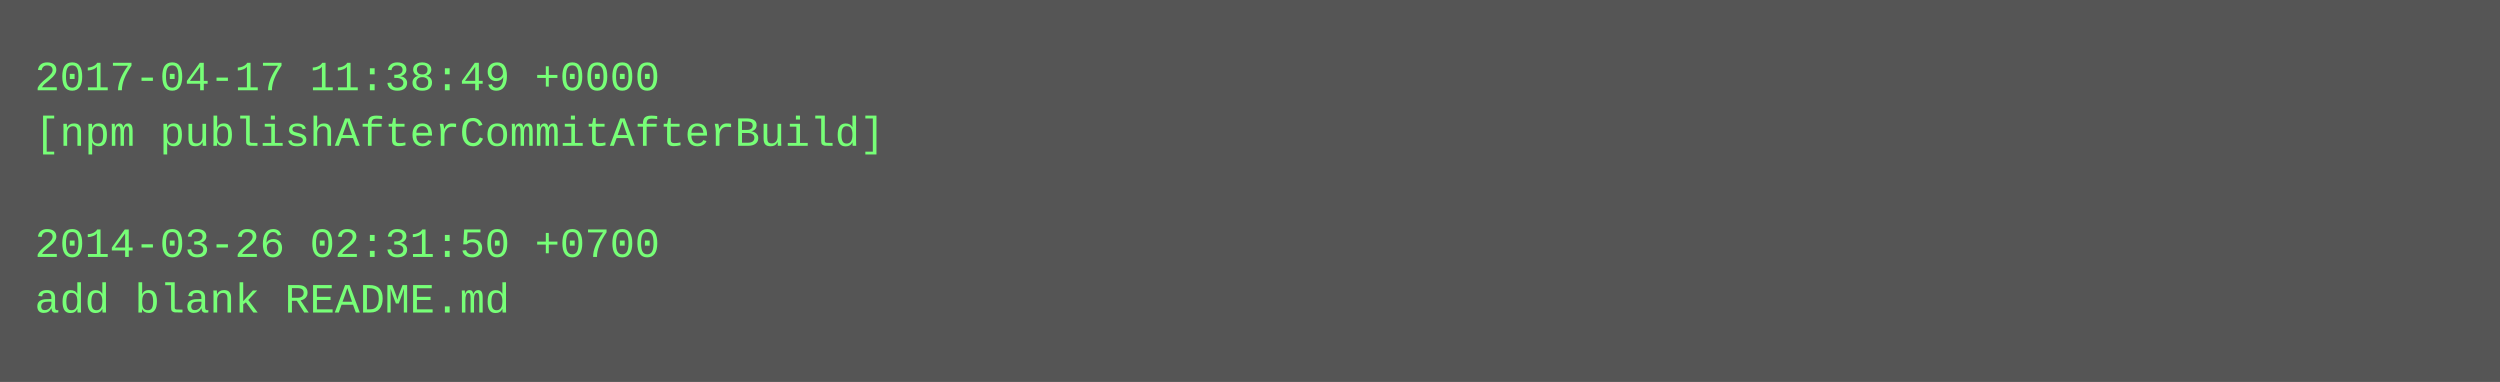
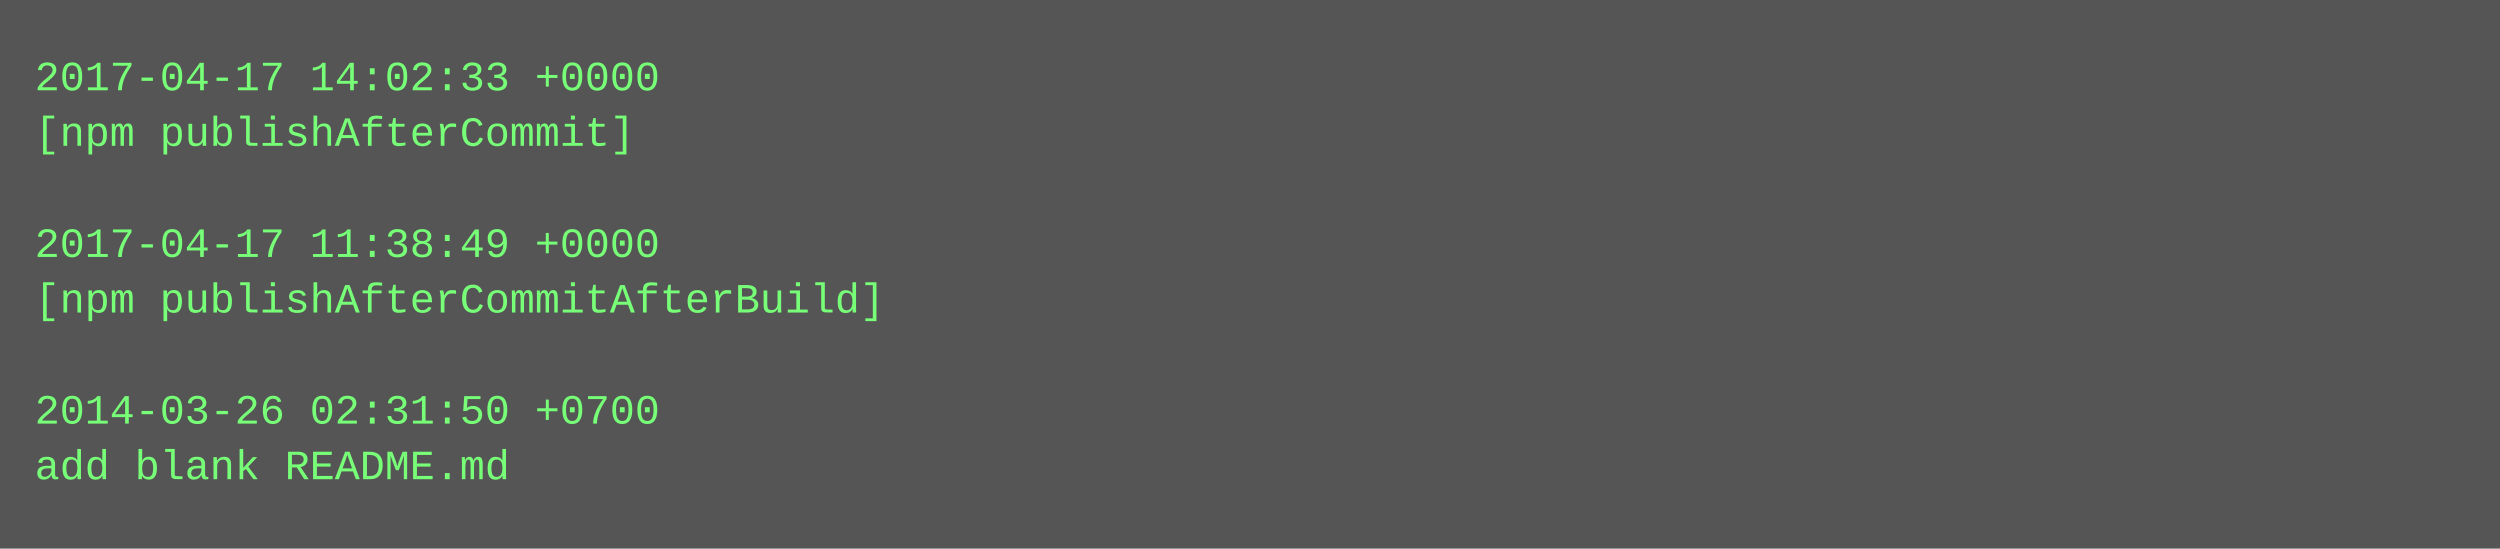
- <svg xmlns="http://www.w3.org/2000/svg" height="110" width="720">
-   <rect height="110" fill="#555" width="720" />
+ <svg xmlns="http://www.w3.org/2000/svg" height="158" width="720">
+   <rect height="158" fill="#555" width="720" />
  <text fill="#7f7" font-family="Courier New" font-size="12" xml:space="preserve">
-     <tspan x="10" y="26">2017-04-17 11:38:49 +0000</tspan>
-     <tspan x="10" y="42">[npm publishAfterCommitAfterBuild]</tspan>
+     <tspan x="10" y="26">2017-04-17 14:02:33 +0000</tspan>
+     <tspan x="10" y="42">[npm publishAfterCommit]</tspan>
    <tspan x="10" y="58" />
-     <tspan x="10" y="74">2014-03-26 02:31:50 +0700</tspan>
-     <tspan x="10" y="90">add blank README.md</tspan>
+     <tspan x="10" y="74">2017-04-17 11:38:49 +0000</tspan>
+     <tspan x="10" y="90">[npm publishAfterCommitAfterBuild]</tspan>
+     <tspan x="10" y="106" />
+     <tspan x="10" y="122">2014-03-26 02:31:50 +0700</tspan>
+     <tspan x="10" y="138">add blank README.md</tspan>
  </text>
</svg>
